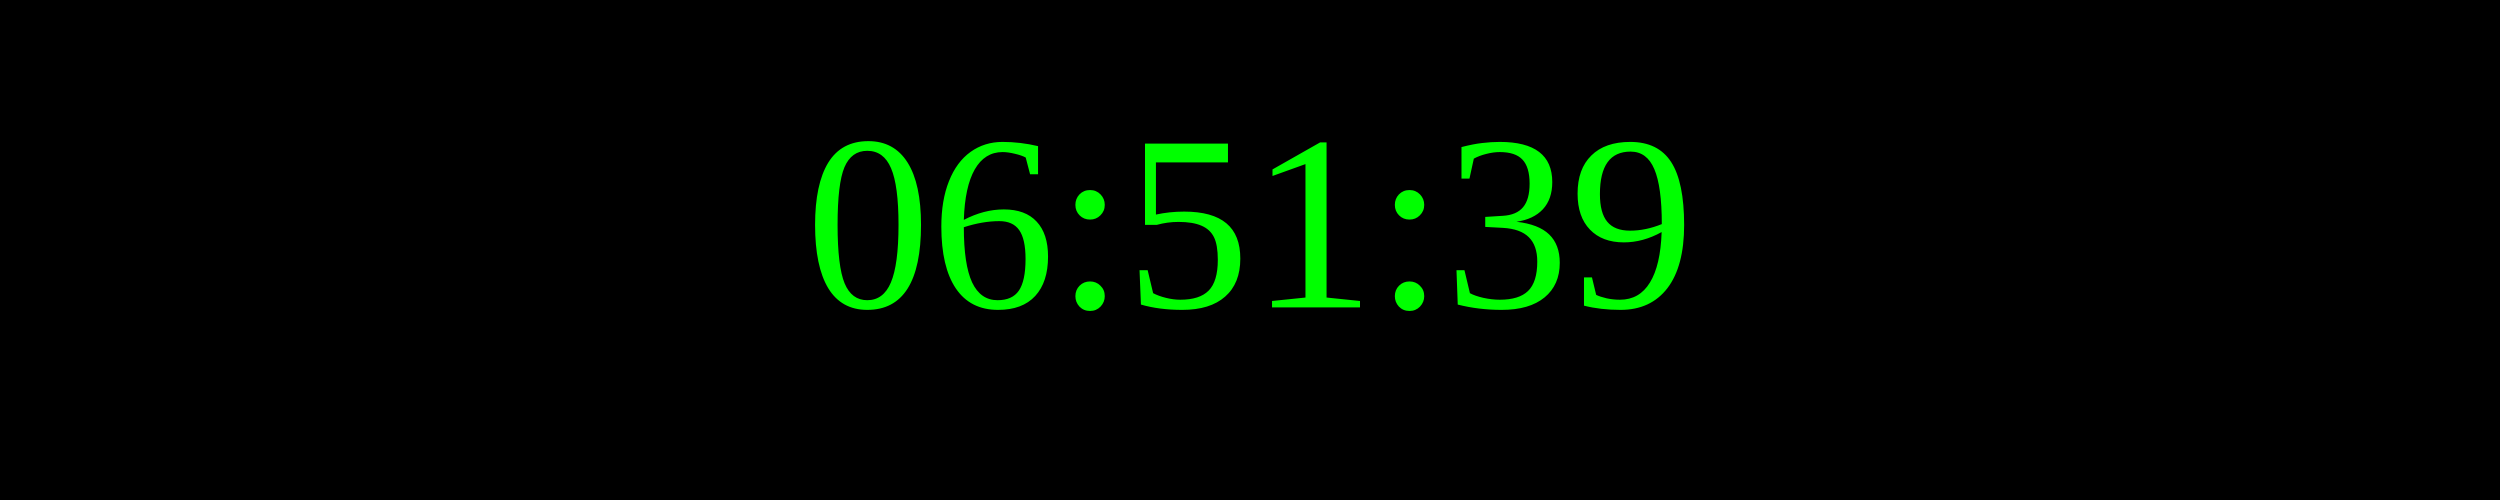
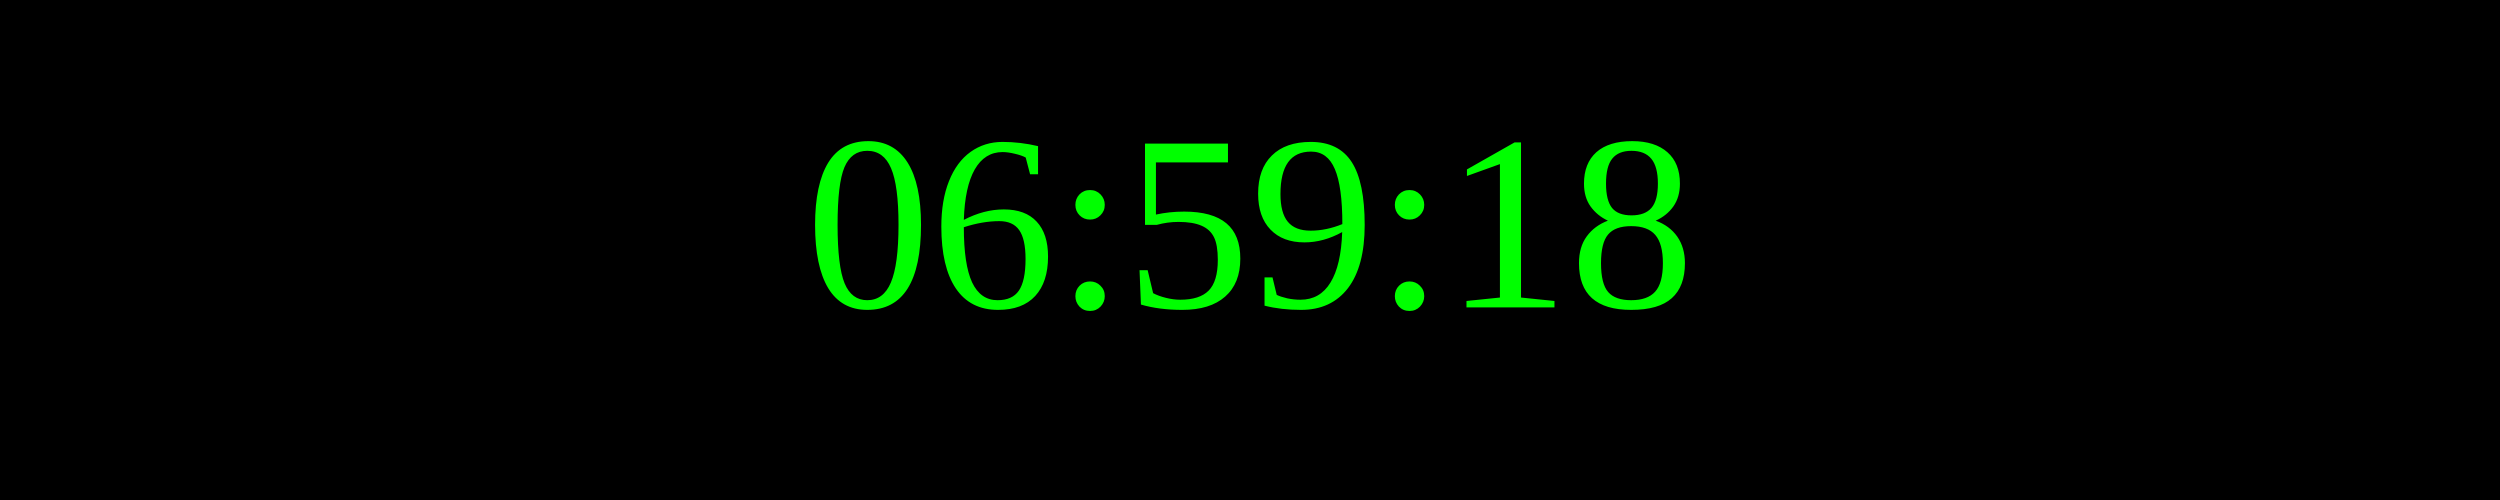
<svg xmlns="http://www.w3.org/2000/svg" width="250" height="50">
  <rect width="100%" height="100%" fill="black" />
  <text x="50%" y="50%" font-size="25" fill="lime" text-anchor="middle" dominant-baseline="middle">
- 06:51:39
+ 06:59:18
</text>
</svg>
